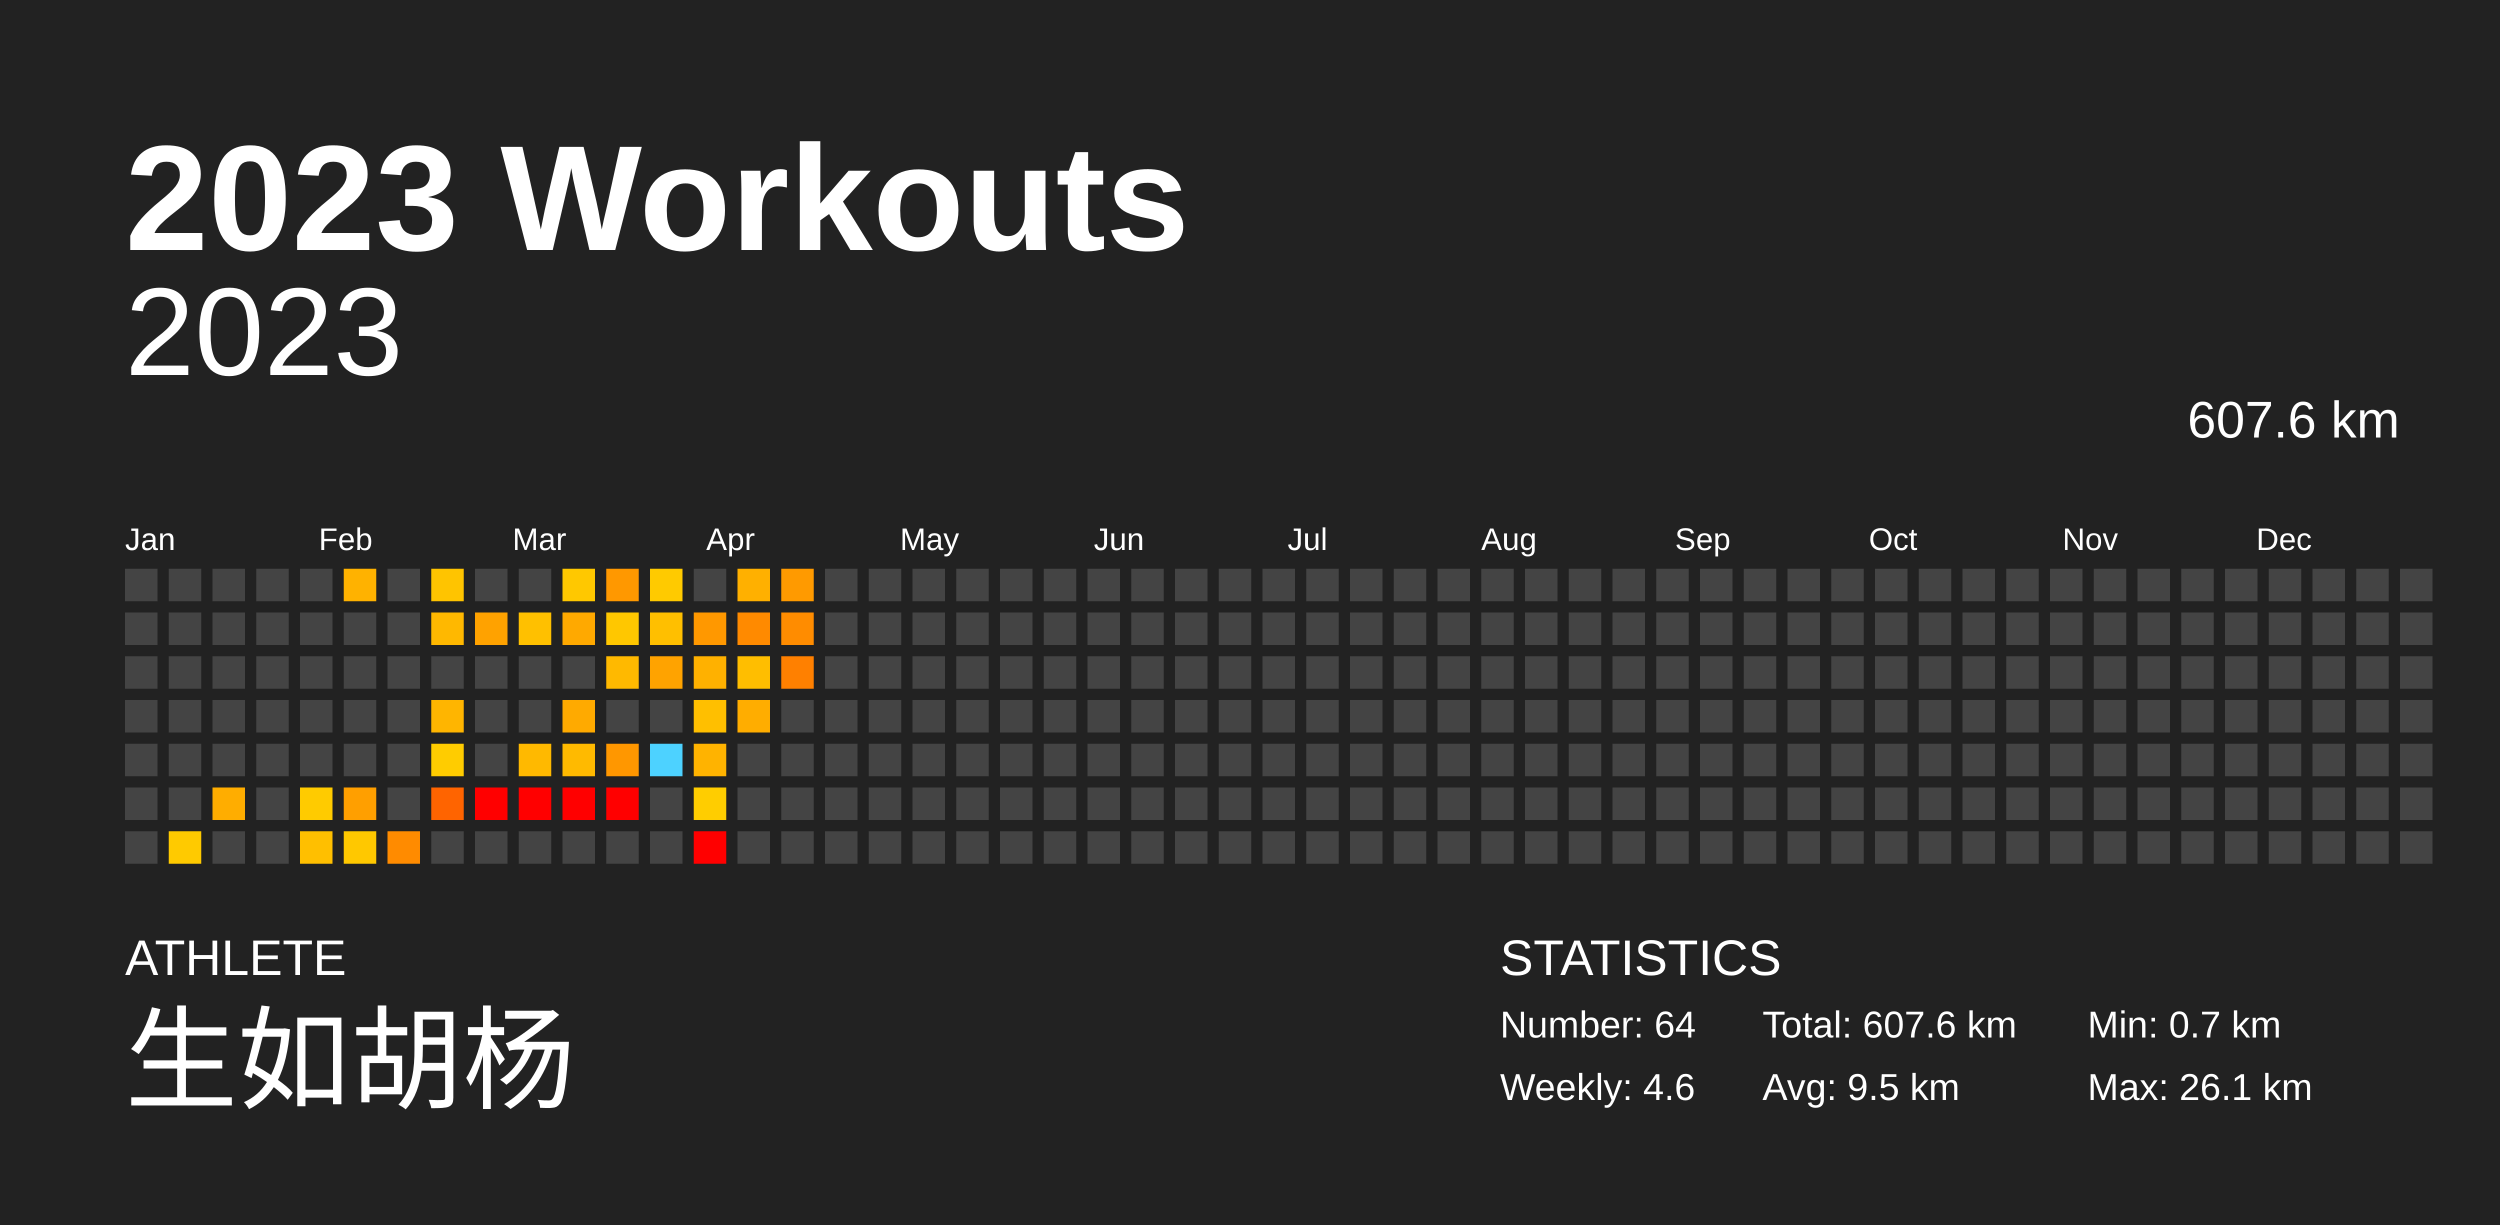
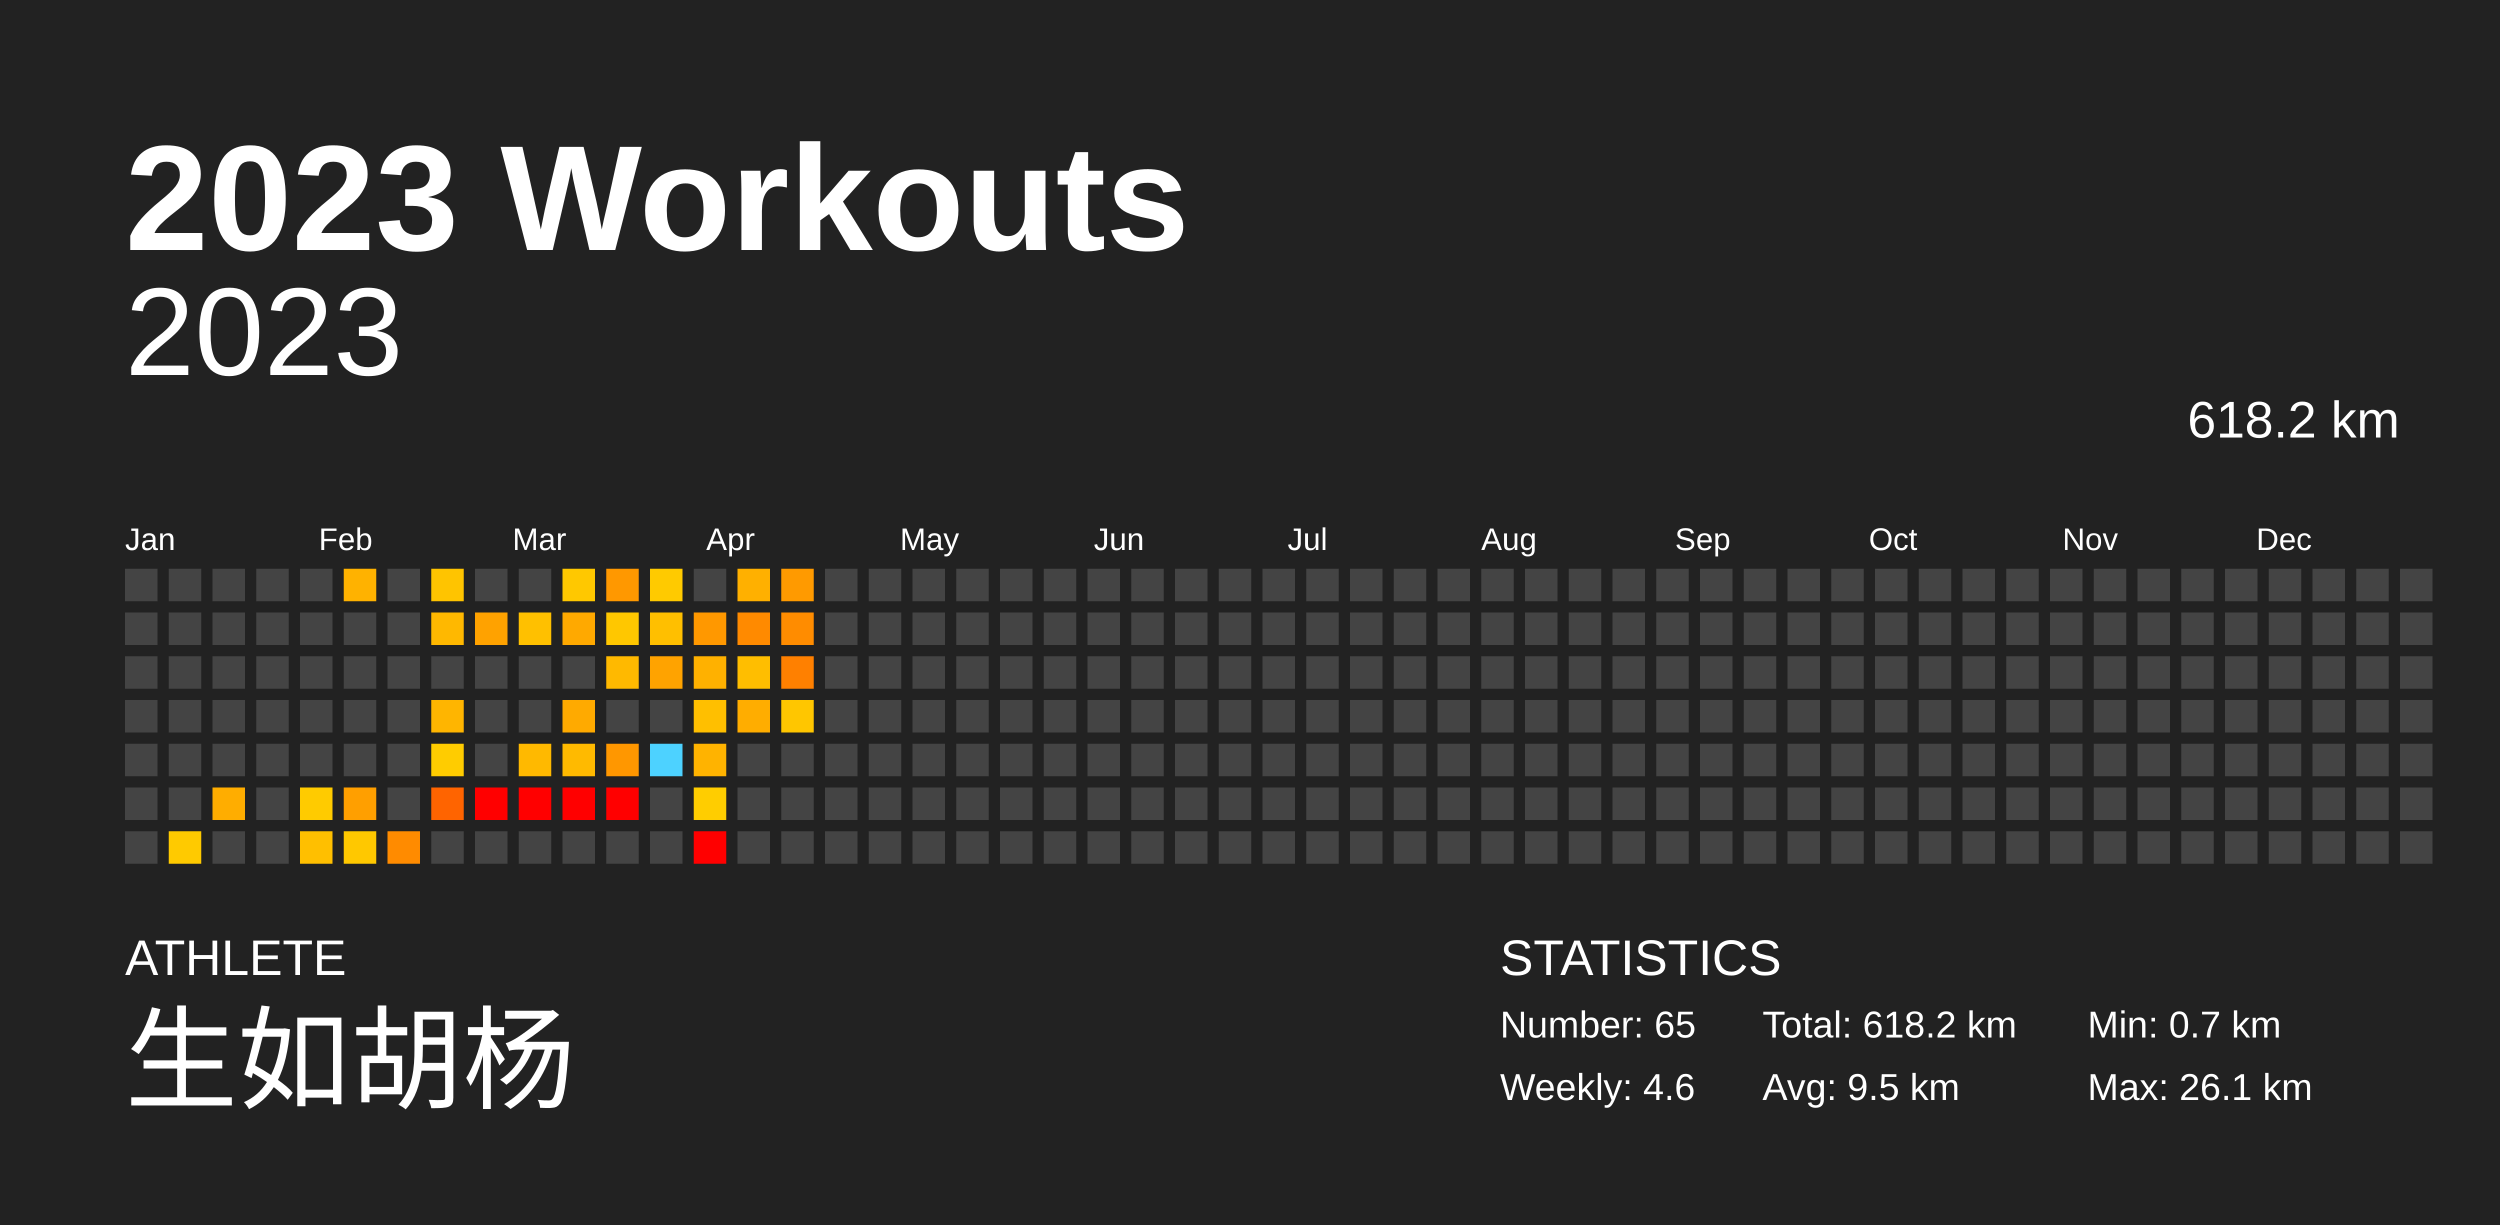
<svg xmlns="http://www.w3.org/2000/svg" baseProfile="full" height="98mm" version="1.1" viewBox="0,0,200,98" width="200mm">
  <defs />
  <rect fill="#222222" height="98" width="200" x="0" y="0" />
  <text fill="#FFFFFF" style="font-size:12px; font-family:Arial; font-weight:bold;" x="10" y="20">2023 Workouts</text>
  <text fill="#FFFFFF" style="font-size:4px; font-family:Arial" x="10" y="78">ATHLETE</text>
  <text fill="#FFFFFF" style="font-size:9px; font-family:Arial" x="10" y="88">生如胡杨</text>
  <text fill="#FFFFFF" style="font-size:4px; font-family:Arial" x="120" y="78">STATISTICS</text>
-   <text fill="#FFFFFF" style="font-size:3px; font-family:Arial" x="120" y="83">Number: 64</text>
+   <text fill="#FFFFFF" style="font-size:3px; font-family:Arial" x="120" y="83">Number: 65</text>
  <text fill="#FFFFFF" style="font-size:3px; font-family:Arial" x="120" y="88">Weekly: 4.6</text>
-   <text fill="#FFFFFF" style="font-size:3px; font-family:Arial" x="141" y="83">Total: 607.6 km</text>
+   <text fill="#FFFFFF" style="font-size:3px; font-family:Arial" x="141" y="83">Total: 618.2 km</text>
  <text fill="#FFFFFF" style="font-size:3px; font-family:Arial" x="141" y="88">Avg: 9.5 km</text>
  <text fill="#FFFFFF" style="font-size:3px; font-family:Arial" x="167" y="83">Min: 0.7 km</text>
  <text fill="#FFFFFF" style="font-size:3px; font-family:Arial" x="167" y="88">Max: 26.1 km</text>
  <text alignment-baseline="hanging" fill="#FFFFFF" style="font-size:10.0px; font-family:Arial;" x="10" y="30">2023</text>
-   <text alignment-baseline="hanging" fill="#FFFFFF" style="font-size:4.125px; font-family:Arial;" x="175" y="35">607.6 km</text>
+   <text alignment-baseline="hanging" fill="#FFFFFF" style="font-size:4.125px; font-family:Arial;" x="175" y="35">618.2 km</text>
  <text fill="#FFFFFF" style="font-size:2.5px; font-family:Arial" x="10.0" y="44">Jan</text>
  <text fill="#FFFFFF" style="font-size:2.5px; font-family:Arial" x="25.5" y="44">Feb</text>
  <text fill="#FFFFFF" style="font-size:2.5px; font-family:Arial" x="41.0" y="44">Mar</text>
  <text fill="#FFFFFF" style="font-size:2.5px; font-family:Arial" x="56.5" y="44">Apr</text>
  <text fill="#FFFFFF" style="font-size:2.5px; font-family:Arial" x="72.0" y="44">May</text>
  <text fill="#FFFFFF" style="font-size:2.5px; font-family:Arial" x="87.5" y="44">Jun</text>
  <text fill="#FFFFFF" style="font-size:2.5px; font-family:Arial" x="103.0" y="44">Jul</text>
  <text fill="#FFFFFF" style="font-size:2.5px; font-family:Arial" x="118.5" y="44">Aug</text>
  <text fill="#FFFFFF" style="font-size:2.5px; font-family:Arial" x="134.0" y="44">Sep</text>
  <text fill="#FFFFFF" style="font-size:2.5px; font-family:Arial" x="149.5" y="44">Oct</text>
  <text fill="#FFFFFF" style="font-size:2.5px; font-family:Arial" x="165.0" y="44">Nov</text>
  <text fill="#FFFFFF" style="font-size:2.5px; font-family:Arial" x="180.5" y="44">Dec</text>
  <rect fill="#444444" height="2.6" width="2.6" x="10.0" y="45.5" />
  <rect fill="#444444" height="2.6" width="2.6" x="10.0" y="49.0" />
  <rect fill="#444444" height="2.6" width="2.6" x="10.0" y="52.5" />
  <rect fill="#444444" height="2.6" width="2.6" x="10.0" y="56.0" />
  <rect fill="#444444" height="2.6" width="2.6" x="10.0" y="59.5" />
  <rect fill="#444444" height="2.6" width="2.6" x="10.0" y="63.0" />
  <rect fill="#444444" height="2.6" width="2.6" x="10.0" y="66.5" />
  <rect fill="#444444" height="2.6" width="2.6" x="13.5" y="45.5" />
  <rect fill="#444444" height="2.6" width="2.6" x="13.5" y="49.0" />
  <rect fill="#444444" height="2.6" width="2.6" x="13.5" y="52.5" />
  <rect fill="#444444" height="2.6" width="2.6" x="13.5" y="56.0" />
  <rect fill="#444444" height="2.6" width="2.6" x="13.5" y="59.5" />
  <rect fill="#444444" height="2.6" width="2.6" x="13.5" y="63.0" />
  <rect fill="#ffca00" height="2.6" width="2.6" x="13.5" y="66.5" />
  <rect fill="#444444" height="2.6" width="2.6" x="17.0" y="45.5" />
  <rect fill="#444444" height="2.6" width="2.6" x="17.0" y="49.0" />
  <rect fill="#444444" height="2.6" width="2.6" x="17.0" y="52.5" />
  <rect fill="#444444" height="2.6" width="2.6" x="17.0" y="56.0" />
  <rect fill="#444444" height="2.6" width="2.6" x="17.0" y="59.5" />
  <rect fill="#ffad00" height="2.6" width="2.6" x="17.0" y="63.0" />
  <rect fill="#444444" height="2.6" width="2.6" x="17.0" y="66.5" />
  <rect fill="#444444" height="2.6" width="2.6" x="20.5" y="45.5" />
  <rect fill="#444444" height="2.6" width="2.6" x="20.5" y="49.0" />
  <rect fill="#444444" height="2.6" width="2.6" x="20.5" y="52.5" />
  <rect fill="#444444" height="2.6" width="2.6" x="20.5" y="56.0" />
  <rect fill="#444444" height="2.6" width="2.6" x="20.5" y="59.5" />
  <rect fill="#444444" height="2.6" width="2.6" x="20.5" y="63.0" />
  <rect fill="#444444" height="2.6" width="2.6" x="20.5" y="66.5" />
  <rect fill="#444444" height="2.6" width="2.6" x="24.0" y="45.5" />
  <rect fill="#444444" height="2.6" width="2.6" x="24.0" y="49.0" />
  <rect fill="#444444" height="2.6" width="2.6" x="24.0" y="52.5" />
  <rect fill="#444444" height="2.6" width="2.6" x="24.0" y="56.0" />
  <rect fill="#444444" height="2.6" width="2.6" x="24.0" y="59.5" />
  <rect fill="#ffcb00" height="2.6" width="2.6" x="24.0" y="63.0" />
  <rect fill="#ffbf00" height="2.6" width="2.6" x="24.0" y="66.5" />
  <rect fill="#ffb200" height="2.6" width="2.6" x="27.5" y="45.5" />
  <rect fill="#444444" height="2.6" width="2.6" x="27.5" y="49.0" />
  <rect fill="#444444" height="2.6" width="2.6" x="27.5" y="52.5" />
  <rect fill="#444444" height="2.6" width="2.6" x="27.5" y="56.0" />
  <rect fill="#444444" height="2.6" width="2.6" x="27.5" y="59.5" />
  <rect fill="#ff9f00" height="2.6" width="2.6" x="27.5" y="63.0" />
  <rect fill="#ffc800" height="2.6" width="2.6" x="27.5" y="66.5" />
  <rect fill="#444444" height="2.6" width="2.6" x="31.0" y="45.5" />
  <rect fill="#444444" height="2.6" width="2.6" x="31.0" y="49.0" />
  <rect fill="#444444" height="2.6" width="2.6" x="31.0" y="52.5" />
  <rect fill="#444444" height="2.6" width="2.6" x="31.0" y="56.0" />
  <rect fill="#444444" height="2.6" width="2.6" x="31.0" y="59.5" />
  <rect fill="#444444" height="2.6" width="2.6" x="31.0" y="63.0" />
  <rect fill="#ff8b00" height="2.6" width="2.6" x="31.0" y="66.5" />
  <rect fill="#ffc400" height="2.6" width="2.6" x="34.5" y="45.5" />
  <rect fill="#ffb800" height="2.6" width="2.6" x="34.5" y="49.0" />
  <rect fill="#444444" height="2.6" width="2.6" x="34.5" y="52.5" />
  <rect fill="#ffb500" height="2.6" width="2.6" x="34.5" y="56.0" />
  <rect fill="#ffcc00" height="2.6" width="2.6" x="34.5" y="59.5" />
  <rect fill="#ff6400" height="2.6" width="2.6" x="34.5" y="63.0" />
  <rect fill="#444444" height="2.6" width="2.6" x="34.5" y="66.5" />
  <rect fill="#444444" height="2.6" width="2.6" x="38.0" y="45.5" />
  <rect fill="#ffa200" height="2.6" width="2.6" x="38.0" y="49.0" />
  <rect fill="#444444" height="2.6" width="2.6" x="38.0" y="52.5" />
  <rect fill="#444444" height="2.6" width="2.6" x="38.0" y="56.0" />
  <rect fill="#444444" height="2.6" width="2.6" x="38.0" y="59.5" />
  <rect fill="red" height="2.6" width="2.6" x="38.0" y="63.0" />
  <rect fill="#444444" height="2.6" width="2.6" x="38.0" y="66.5" />
  <rect fill="#444444" height="2.6" width="2.6" x="41.5" y="45.5" />
  <rect fill="#ffc000" height="2.6" width="2.6" x="41.5" y="49.0" />
  <rect fill="#444444" height="2.6" width="2.6" x="41.5" y="52.5" />
  <rect fill="#444444" height="2.6" width="2.6" x="41.5" y="56.0" />
  <rect fill="#ffb900" height="2.6" width="2.6" x="41.5" y="59.5" />
  <rect fill="red" height="2.6" width="2.6" x="41.5" y="63.0" />
  <rect fill="#444444" height="2.6" width="2.6" x="41.5" y="66.5" />
  <rect fill="#ffc800" height="2.6" width="2.6" x="45.0" y="45.5" />
  <rect fill="#ffa900" height="2.6" width="2.6" x="45.0" y="49.0" />
  <rect fill="#444444" height="2.6" width="2.6" x="45.0" y="52.5" />
  <rect fill="#ffaa00" height="2.6" width="2.6" x="45.0" y="56.0" />
  <rect fill="#ffba00" height="2.6" width="2.6" x="45.0" y="59.5" />
  <rect fill="red" height="2.6" width="2.6" x="45.0" y="63.0" />
  <rect fill="#444444" height="2.6" width="2.6" x="45.0" y="66.5" />
  <rect fill="#ff9800" height="2.6" width="2.6" x="48.5" y="45.5" />
  <rect fill="#ffc700" height="2.6" width="2.6" x="48.5" y="49.0" />
  <rect fill="#ffb900" height="2.6" width="2.6" x="48.5" y="52.5" />
  <rect fill="#444444" height="2.6" width="2.6" x="48.5" y="56.0" />
  <rect fill="#ff9700" height="2.6" width="2.6" x="48.5" y="59.5" />
  <rect fill="red" height="2.6" width="2.6" x="48.5" y="63.0" />
  <rect fill="#444444" height="2.6" width="2.6" x="48.5" y="66.5" />
  <rect fill="#ffca00" height="2.6" width="2.6" x="52.0" y="45.5" />
  <rect fill="#ffbf00" height="2.6" width="2.6" x="52.0" y="49.0" />
  <rect fill="#ffa300" height="2.6" width="2.6" x="52.0" y="52.5" />
  <rect fill="#444444" height="2.6" width="2.6" x="52.0" y="56.0" />
  <rect fill="#4dd2ff" height="2.6" width="2.6" x="52.0" y="59.5" />
  <rect fill="#444444" height="2.6" width="2.6" x="52.0" y="63.0" />
  <rect fill="#444444" height="2.6" width="2.6" x="52.0" y="66.5" />
  <rect fill="#444444" height="2.6" width="2.6" x="55.5" y="45.5" />
  <rect fill="#ff9800" height="2.6" width="2.6" x="55.5" y="49.0" />
  <rect fill="#ffb100" height="2.6" width="2.6" x="55.5" y="52.5" />
  <rect fill="#ffbf00" height="2.6" width="2.6" x="55.5" y="56.0" />
  <rect fill="#ffb300" height="2.6" width="2.6" x="55.5" y="59.5" />
  <rect fill="#ffcd00" height="2.6" width="2.6" x="55.5" y="63.0" />
  <rect fill="red" height="2.6" width="2.6" x="55.5" y="66.5" />
  <rect fill="#ffb000" height="2.6" width="2.6" x="59.0" y="45.5" />
  <rect fill="#ff8a00" height="2.6" width="2.6" x="59.0" y="49.0" />
  <rect fill="#ffbe00" height="2.6" width="2.6" x="59.0" y="52.5" />
  <rect fill="#ffad00" height="2.6" width="2.6" x="59.0" y="56.0" />
  <rect fill="#444444" height="2.6" width="2.6" x="59.0" y="59.5" />
  <rect fill="#444444" height="2.6" width="2.6" x="59.0" y="63.0" />
  <rect fill="#444444" height="2.6" width="2.6" x="59.0" y="66.5" />
  <rect fill="#ff9a00" height="2.6" width="2.6" x="62.5" y="45.5" />
  <rect fill="#ff8c00" height="2.6" width="2.6" x="62.5" y="49.0" />
  <rect fill="#ff8000" height="2.6" width="2.6" x="62.5" y="52.5" />
-   <rect fill="#444444" height="2.6" width="2.6" x="62.5" y="56.0" />
+   <rect fill="#ffc600" height="2.6" width="2.6" x="62.5" y="56.0" />
  <rect fill="#444444" height="2.6" width="2.6" x="62.5" y="59.5" />
  <rect fill="#444444" height="2.6" width="2.6" x="62.5" y="63.0" />
  <rect fill="#444444" height="2.6" width="2.6" x="62.5" y="66.5" />
  <rect fill="#444444" height="2.6" width="2.6" x="66.0" y="45.5" />
  <rect fill="#444444" height="2.6" width="2.6" x="66.0" y="49.0" />
  <rect fill="#444444" height="2.6" width="2.6" x="66.0" y="52.5" />
  <rect fill="#444444" height="2.6" width="2.6" x="66.0" y="56.0" />
  <rect fill="#444444" height="2.6" width="2.6" x="66.0" y="59.5" />
  <rect fill="#444444" height="2.6" width="2.6" x="66.0" y="63.0" />
  <rect fill="#444444" height="2.6" width="2.6" x="66.0" y="66.5" />
  <rect fill="#444444" height="2.6" width="2.6" x="69.5" y="45.5" />
  <rect fill="#444444" height="2.6" width="2.6" x="69.5" y="49.0" />
  <rect fill="#444444" height="2.6" width="2.6" x="69.5" y="52.5" />
  <rect fill="#444444" height="2.6" width="2.6" x="69.5" y="56.0" />
  <rect fill="#444444" height="2.6" width="2.6" x="69.5" y="59.5" />
  <rect fill="#444444" height="2.6" width="2.6" x="69.5" y="63.0" />
  <rect fill="#444444" height="2.6" width="2.6" x="69.5" y="66.5" />
  <rect fill="#444444" height="2.6" width="2.6" x="73.0" y="45.5" />
  <rect fill="#444444" height="2.6" width="2.6" x="73.0" y="49.0" />
  <rect fill="#444444" height="2.6" width="2.6" x="73.0" y="52.5" />
  <rect fill="#444444" height="2.6" width="2.6" x="73.0" y="56.0" />
  <rect fill="#444444" height="2.6" width="2.6" x="73.0" y="59.5" />
  <rect fill="#444444" height="2.6" width="2.6" x="73.0" y="63.0" />
  <rect fill="#444444" height="2.6" width="2.6" x="73.0" y="66.5" />
  <rect fill="#444444" height="2.6" width="2.6" x="76.5" y="45.5" />
  <rect fill="#444444" height="2.6" width="2.6" x="76.5" y="49.0" />
  <rect fill="#444444" height="2.6" width="2.6" x="76.5" y="52.5" />
  <rect fill="#444444" height="2.6" width="2.6" x="76.5" y="56.0" />
  <rect fill="#444444" height="2.6" width="2.6" x="76.5" y="59.5" />
  <rect fill="#444444" height="2.6" width="2.6" x="76.5" y="63.0" />
  <rect fill="#444444" height="2.6" width="2.6" x="76.5" y="66.5" />
  <rect fill="#444444" height="2.6" width="2.6" x="80.0" y="45.5" />
  <rect fill="#444444" height="2.6" width="2.6" x="80.0" y="49.0" />
  <rect fill="#444444" height="2.6" width="2.6" x="80.0" y="52.5" />
  <rect fill="#444444" height="2.6" width="2.6" x="80.0" y="56.0" />
  <rect fill="#444444" height="2.6" width="2.6" x="80.0" y="59.5" />
  <rect fill="#444444" height="2.6" width="2.6" x="80.0" y="63.0" />
  <rect fill="#444444" height="2.6" width="2.6" x="80.0" y="66.5" />
  <rect fill="#444444" height="2.6" width="2.6" x="83.5" y="45.5" />
  <rect fill="#444444" height="2.6" width="2.6" x="83.5" y="49.0" />
  <rect fill="#444444" height="2.6" width="2.6" x="83.5" y="52.5" />
  <rect fill="#444444" height="2.6" width="2.6" x="83.5" y="56.0" />
  <rect fill="#444444" height="2.6" width="2.6" x="83.5" y="59.5" />
  <rect fill="#444444" height="2.6" width="2.6" x="83.5" y="63.0" />
  <rect fill="#444444" height="2.6" width="2.6" x="83.5" y="66.5" />
  <rect fill="#444444" height="2.6" width="2.6" x="87.0" y="45.5" />
  <rect fill="#444444" height="2.6" width="2.6" x="87.0" y="49.0" />
  <rect fill="#444444" height="2.6" width="2.6" x="87.0" y="52.5" />
  <rect fill="#444444" height="2.6" width="2.6" x="87.0" y="56.0" />
  <rect fill="#444444" height="2.6" width="2.6" x="87.0" y="59.5" />
  <rect fill="#444444" height="2.6" width="2.6" x="87.0" y="63.0" />
  <rect fill="#444444" height="2.6" width="2.6" x="87.0" y="66.5" />
  <rect fill="#444444" height="2.6" width="2.6" x="90.5" y="45.5" />
  <rect fill="#444444" height="2.6" width="2.6" x="90.5" y="49.0" />
  <rect fill="#444444" height="2.6" width="2.6" x="90.5" y="52.5" />
  <rect fill="#444444" height="2.6" width="2.6" x="90.5" y="56.0" />
  <rect fill="#444444" height="2.6" width="2.6" x="90.5" y="59.5" />
  <rect fill="#444444" height="2.6" width="2.6" x="90.5" y="63.0" />
  <rect fill="#444444" height="2.6" width="2.6" x="90.5" y="66.5" />
  <rect fill="#444444" height="2.6" width="2.6" x="94.0" y="45.5" />
  <rect fill="#444444" height="2.6" width="2.6" x="94.0" y="49.0" />
  <rect fill="#444444" height="2.6" width="2.6" x="94.0" y="52.5" />
  <rect fill="#444444" height="2.6" width="2.6" x="94.0" y="56.0" />
  <rect fill="#444444" height="2.6" width="2.6" x="94.0" y="59.5" />
  <rect fill="#444444" height="2.6" width="2.6" x="94.0" y="63.0" />
  <rect fill="#444444" height="2.6" width="2.6" x="94.0" y="66.5" />
  <rect fill="#444444" height="2.6" width="2.6" x="97.5" y="45.5" />
  <rect fill="#444444" height="2.6" width="2.6" x="97.5" y="49.0" />
  <rect fill="#444444" height="2.6" width="2.6" x="97.5" y="52.5" />
  <rect fill="#444444" height="2.6" width="2.6" x="97.5" y="56.0" />
  <rect fill="#444444" height="2.6" width="2.6" x="97.5" y="59.5" />
  <rect fill="#444444" height="2.6" width="2.6" x="97.5" y="63.0" />
  <rect fill="#444444" height="2.6" width="2.6" x="97.5" y="66.5" />
  <rect fill="#444444" height="2.6" width="2.6" x="101.0" y="45.5" />
  <rect fill="#444444" height="2.6" width="2.6" x="101.0" y="49.0" />
  <rect fill="#444444" height="2.6" width="2.6" x="101.0" y="52.5" />
  <rect fill="#444444" height="2.6" width="2.6" x="101.0" y="56.0" />
  <rect fill="#444444" height="2.6" width="2.6" x="101.0" y="59.5" />
  <rect fill="#444444" height="2.6" width="2.6" x="101.0" y="63.0" />
  <rect fill="#444444" height="2.6" width="2.6" x="101.0" y="66.5" />
  <rect fill="#444444" height="2.6" width="2.6" x="104.5" y="45.5" />
  <rect fill="#444444" height="2.6" width="2.6" x="104.5" y="49.0" />
  <rect fill="#444444" height="2.6" width="2.6" x="104.5" y="52.5" />
  <rect fill="#444444" height="2.6" width="2.6" x="104.5" y="56.0" />
  <rect fill="#444444" height="2.6" width="2.6" x="104.5" y="59.5" />
  <rect fill="#444444" height="2.6" width="2.6" x="104.5" y="63.0" />
  <rect fill="#444444" height="2.6" width="2.6" x="104.5" y="66.5" />
  <rect fill="#444444" height="2.6" width="2.6" x="108.0" y="45.5" />
  <rect fill="#444444" height="2.6" width="2.6" x="108.0" y="49.0" />
  <rect fill="#444444" height="2.6" width="2.6" x="108.0" y="52.5" />
  <rect fill="#444444" height="2.6" width="2.6" x="108.0" y="56.0" />
  <rect fill="#444444" height="2.6" width="2.6" x="108.0" y="59.5" />
  <rect fill="#444444" height="2.6" width="2.6" x="108.0" y="63.0" />
  <rect fill="#444444" height="2.6" width="2.6" x="108.0" y="66.5" />
  <rect fill="#444444" height="2.6" width="2.6" x="111.5" y="45.5" />
  <rect fill="#444444" height="2.6" width="2.6" x="111.5" y="49.0" />
  <rect fill="#444444" height="2.6" width="2.6" x="111.5" y="52.5" />
  <rect fill="#444444" height="2.6" width="2.6" x="111.5" y="56.0" />
  <rect fill="#444444" height="2.6" width="2.6" x="111.5" y="59.5" />
  <rect fill="#444444" height="2.6" width="2.6" x="111.5" y="63.0" />
  <rect fill="#444444" height="2.6" width="2.6" x="111.5" y="66.5" />
  <rect fill="#444444" height="2.6" width="2.6" x="115.0" y="45.5" />
  <rect fill="#444444" height="2.6" width="2.6" x="115.0" y="49.0" />
  <rect fill="#444444" height="2.6" width="2.6" x="115.0" y="52.5" />
  <rect fill="#444444" height="2.6" width="2.6" x="115.0" y="56.0" />
  <rect fill="#444444" height="2.6" width="2.6" x="115.0" y="59.5" />
  <rect fill="#444444" height="2.6" width="2.6" x="115.0" y="63.0" />
  <rect fill="#444444" height="2.6" width="2.6" x="115.0" y="66.5" />
  <rect fill="#444444" height="2.6" width="2.6" x="118.5" y="45.5" />
  <rect fill="#444444" height="2.6" width="2.6" x="118.5" y="49.0" />
  <rect fill="#444444" height="2.6" width="2.6" x="118.5" y="52.5" />
  <rect fill="#444444" height="2.6" width="2.6" x="118.5" y="56.0" />
  <rect fill="#444444" height="2.6" width="2.6" x="118.5" y="59.5" />
  <rect fill="#444444" height="2.6" width="2.6" x="118.5" y="63.0" />
  <rect fill="#444444" height="2.6" width="2.6" x="118.5" y="66.5" />
  <rect fill="#444444" height="2.6" width="2.6" x="122.0" y="45.5" />
  <rect fill="#444444" height="2.6" width="2.6" x="122.0" y="49.0" />
  <rect fill="#444444" height="2.6" width="2.6" x="122.0" y="52.5" />
  <rect fill="#444444" height="2.6" width="2.6" x="122.0" y="56.0" />
  <rect fill="#444444" height="2.6" width="2.6" x="122.0" y="59.5" />
  <rect fill="#444444" height="2.6" width="2.6" x="122.0" y="63.0" />
  <rect fill="#444444" height="2.6" width="2.6" x="122.0" y="66.5" />
  <rect fill="#444444" height="2.6" width="2.6" x="125.5" y="45.5" />
  <rect fill="#444444" height="2.6" width="2.6" x="125.5" y="49.0" />
  <rect fill="#444444" height="2.6" width="2.6" x="125.5" y="52.5" />
  <rect fill="#444444" height="2.6" width="2.6" x="125.5" y="56.0" />
  <rect fill="#444444" height="2.6" width="2.6" x="125.5" y="59.5" />
  <rect fill="#444444" height="2.6" width="2.6" x="125.5" y="63.0" />
  <rect fill="#444444" height="2.6" width="2.6" x="125.5" y="66.5" />
  <rect fill="#444444" height="2.6" width="2.6" x="129.0" y="45.5" />
  <rect fill="#444444" height="2.6" width="2.6" x="129.0" y="49.0" />
  <rect fill="#444444" height="2.6" width="2.6" x="129.0" y="52.5" />
  <rect fill="#444444" height="2.6" width="2.6" x="129.0" y="56.0" />
  <rect fill="#444444" height="2.6" width="2.6" x="129.0" y="59.5" />
  <rect fill="#444444" height="2.6" width="2.6" x="129.0" y="63.0" />
  <rect fill="#444444" height="2.6" width="2.6" x="129.0" y="66.5" />
  <rect fill="#444444" height="2.6" width="2.6" x="132.5" y="45.5" />
  <rect fill="#444444" height="2.6" width="2.6" x="132.5" y="49.0" />
  <rect fill="#444444" height="2.6" width="2.6" x="132.5" y="52.5" />
  <rect fill="#444444" height="2.6" width="2.6" x="132.5" y="56.0" />
  <rect fill="#444444" height="2.6" width="2.6" x="132.5" y="59.5" />
  <rect fill="#444444" height="2.6" width="2.6" x="132.5" y="63.0" />
  <rect fill="#444444" height="2.6" width="2.6" x="132.5" y="66.5" />
  <rect fill="#444444" height="2.6" width="2.6" x="136.0" y="45.5" />
  <rect fill="#444444" height="2.6" width="2.6" x="136.0" y="49.0" />
  <rect fill="#444444" height="2.6" width="2.6" x="136.0" y="52.5" />
  <rect fill="#444444" height="2.6" width="2.6" x="136.0" y="56.0" />
  <rect fill="#444444" height="2.6" width="2.6" x="136.0" y="59.5" />
  <rect fill="#444444" height="2.6" width="2.6" x="136.0" y="63.0" />
  <rect fill="#444444" height="2.6" width="2.6" x="136.0" y="66.5" />
  <rect fill="#444444" height="2.6" width="2.6" x="139.5" y="45.5" />
  <rect fill="#444444" height="2.6" width="2.6" x="139.5" y="49.0" />
  <rect fill="#444444" height="2.6" width="2.6" x="139.5" y="52.5" />
  <rect fill="#444444" height="2.6" width="2.6" x="139.5" y="56.0" />
  <rect fill="#444444" height="2.6" width="2.6" x="139.5" y="59.5" />
  <rect fill="#444444" height="2.6" width="2.6" x="139.5" y="63.0" />
  <rect fill="#444444" height="2.6" width="2.6" x="139.5" y="66.5" />
  <rect fill="#444444" height="2.6" width="2.6" x="143.0" y="45.5" />
  <rect fill="#444444" height="2.6" width="2.6" x="143.0" y="49.0" />
  <rect fill="#444444" height="2.6" width="2.6" x="143.0" y="52.5" />
  <rect fill="#444444" height="2.6" width="2.6" x="143.0" y="56.0" />
  <rect fill="#444444" height="2.6" width="2.6" x="143.0" y="59.5" />
  <rect fill="#444444" height="2.6" width="2.6" x="143.0" y="63.0" />
  <rect fill="#444444" height="2.6" width="2.6" x="143.0" y="66.5" />
  <rect fill="#444444" height="2.6" width="2.6" x="146.5" y="45.5" />
  <rect fill="#444444" height="2.6" width="2.6" x="146.5" y="49.0" />
  <rect fill="#444444" height="2.6" width="2.6" x="146.5" y="52.5" />
  <rect fill="#444444" height="2.6" width="2.6" x="146.5" y="56.0" />
  <rect fill="#444444" height="2.6" width="2.6" x="146.5" y="59.5" />
  <rect fill="#444444" height="2.6" width="2.6" x="146.5" y="63.0" />
  <rect fill="#444444" height="2.6" width="2.6" x="146.5" y="66.5" />
  <rect fill="#444444" height="2.6" width="2.6" x="150.0" y="45.5" />
  <rect fill="#444444" height="2.6" width="2.6" x="150.0" y="49.0" />
  <rect fill="#444444" height="2.6" width="2.6" x="150.0" y="52.5" />
  <rect fill="#444444" height="2.6" width="2.6" x="150.0" y="56.0" />
  <rect fill="#444444" height="2.6" width="2.6" x="150.0" y="59.5" />
  <rect fill="#444444" height="2.6" width="2.6" x="150.0" y="63.0" />
  <rect fill="#444444" height="2.6" width="2.6" x="150.0" y="66.5" />
  <rect fill="#444444" height="2.6" width="2.6" x="153.5" y="45.5" />
  <rect fill="#444444" height="2.6" width="2.6" x="153.5" y="49.0" />
  <rect fill="#444444" height="2.6" width="2.6" x="153.5" y="52.5" />
  <rect fill="#444444" height="2.6" width="2.6" x="153.5" y="56.0" />
  <rect fill="#444444" height="2.6" width="2.6" x="153.5" y="59.5" />
  <rect fill="#444444" height="2.6" width="2.6" x="153.5" y="63.0" />
  <rect fill="#444444" height="2.6" width="2.6" x="153.5" y="66.5" />
  <rect fill="#444444" height="2.6" width="2.6" x="157.0" y="45.5" />
  <rect fill="#444444" height="2.6" width="2.6" x="157.0" y="49.0" />
  <rect fill="#444444" height="2.6" width="2.6" x="157.0" y="52.5" />
  <rect fill="#444444" height="2.6" width="2.6" x="157.0" y="56.0" />
  <rect fill="#444444" height="2.6" width="2.6" x="157.0" y="59.5" />
  <rect fill="#444444" height="2.6" width="2.6" x="157.0" y="63.0" />
  <rect fill="#444444" height="2.6" width="2.6" x="157.0" y="66.5" />
  <rect fill="#444444" height="2.6" width="2.6" x="160.5" y="45.5" />
  <rect fill="#444444" height="2.6" width="2.6" x="160.5" y="49.0" />
  <rect fill="#444444" height="2.6" width="2.6" x="160.5" y="52.5" />
  <rect fill="#444444" height="2.6" width="2.6" x="160.5" y="56.0" />
  <rect fill="#444444" height="2.6" width="2.6" x="160.5" y="59.5" />
  <rect fill="#444444" height="2.6" width="2.6" x="160.5" y="63.0" />
  <rect fill="#444444" height="2.6" width="2.6" x="160.5" y="66.5" />
  <rect fill="#444444" height="2.6" width="2.6" x="164.0" y="45.5" />
  <rect fill="#444444" height="2.6" width="2.6" x="164.0" y="49.0" />
  <rect fill="#444444" height="2.6" width="2.6" x="164.0" y="52.5" />
  <rect fill="#444444" height="2.6" width="2.6" x="164.0" y="56.0" />
  <rect fill="#444444" height="2.6" width="2.6" x="164.0" y="59.5" />
  <rect fill="#444444" height="2.6" width="2.6" x="164.0" y="63.0" />
  <rect fill="#444444" height="2.6" width="2.6" x="164.0" y="66.5" />
  <rect fill="#444444" height="2.6" width="2.6" x="167.5" y="45.5" />
  <rect fill="#444444" height="2.6" width="2.6" x="167.5" y="49.0" />
  <rect fill="#444444" height="2.6" width="2.6" x="167.5" y="52.5" />
  <rect fill="#444444" height="2.6" width="2.6" x="167.5" y="56.0" />
  <rect fill="#444444" height="2.6" width="2.6" x="167.5" y="59.5" />
  <rect fill="#444444" height="2.6" width="2.6" x="167.5" y="63.0" />
  <rect fill="#444444" height="2.6" width="2.6" x="167.5" y="66.5" />
  <rect fill="#444444" height="2.6" width="2.6" x="171.0" y="45.5" />
  <rect fill="#444444" height="2.6" width="2.6" x="171.0" y="49.0" />
  <rect fill="#444444" height="2.6" width="2.6" x="171.0" y="52.5" />
  <rect fill="#444444" height="2.6" width="2.6" x="171.0" y="56.0" />
  <rect fill="#444444" height="2.6" width="2.6" x="171.0" y="59.5" />
  <rect fill="#444444" height="2.6" width="2.6" x="171.0" y="63.0" />
  <rect fill="#444444" height="2.6" width="2.6" x="171.0" y="66.5" />
  <rect fill="#444444" height="2.6" width="2.6" x="174.5" y="45.5" />
  <rect fill="#444444" height="2.6" width="2.6" x="174.5" y="49.0" />
  <rect fill="#444444" height="2.6" width="2.6" x="174.5" y="52.5" />
  <rect fill="#444444" height="2.6" width="2.6" x="174.5" y="56.0" />
  <rect fill="#444444" height="2.6" width="2.6" x="174.5" y="59.5" />
  <rect fill="#444444" height="2.6" width="2.6" x="174.5" y="63.0" />
  <rect fill="#444444" height="2.6" width="2.6" x="174.5" y="66.5" />
  <rect fill="#444444" height="2.6" width="2.6" x="178.0" y="45.5" />
  <rect fill="#444444" height="2.6" width="2.6" x="178.0" y="49.0" />
  <rect fill="#444444" height="2.6" width="2.6" x="178.0" y="52.5" />
  <rect fill="#444444" height="2.6" width="2.6" x="178.0" y="56.0" />
  <rect fill="#444444" height="2.6" width="2.6" x="178.0" y="59.5" />
  <rect fill="#444444" height="2.6" width="2.6" x="178.0" y="63.0" />
  <rect fill="#444444" height="2.6" width="2.6" x="178.0" y="66.5" />
  <rect fill="#444444" height="2.6" width="2.6" x="181.5" y="45.5" />
  <rect fill="#444444" height="2.6" width="2.6" x="181.5" y="49.0" />
  <rect fill="#444444" height="2.6" width="2.6" x="181.5" y="52.5" />
  <rect fill="#444444" height="2.6" width="2.6" x="181.5" y="56.0" />
  <rect fill="#444444" height="2.6" width="2.6" x="181.5" y="59.5" />
  <rect fill="#444444" height="2.6" width="2.6" x="181.5" y="63.0" />
  <rect fill="#444444" height="2.6" width="2.6" x="181.5" y="66.5" />
  <rect fill="#444444" height="2.6" width="2.6" x="185.0" y="45.5" />
  <rect fill="#444444" height="2.6" width="2.6" x="185.0" y="49.0" />
  <rect fill="#444444" height="2.6" width="2.6" x="185.0" y="52.5" />
  <rect fill="#444444" height="2.6" width="2.6" x="185.0" y="56.0" />
  <rect fill="#444444" height="2.6" width="2.6" x="185.0" y="59.5" />
  <rect fill="#444444" height="2.6" width="2.6" x="185.0" y="63.0" />
  <rect fill="#444444" height="2.6" width="2.6" x="185.0" y="66.5" />
  <rect fill="#444444" height="2.6" width="2.6" x="188.5" y="45.5" />
  <rect fill="#444444" height="2.6" width="2.6" x="188.5" y="49.0" />
  <rect fill="#444444" height="2.6" width="2.6" x="188.5" y="52.5" />
  <rect fill="#444444" height="2.6" width="2.6" x="188.5" y="56.0" />
  <rect fill="#444444" height="2.6" width="2.6" x="188.5" y="59.5" />
  <rect fill="#444444" height="2.6" width="2.6" x="188.5" y="63.0" />
  <rect fill="#444444" height="2.6" width="2.6" x="188.5" y="66.5" />
  <rect fill="#444444" height="2.6" width="2.6" x="192.0" y="45.5" />
  <rect fill="#444444" height="2.6" width="2.6" x="192.0" y="49.0" />
  <rect fill="#444444" height="2.6" width="2.6" x="192.0" y="52.5" />
  <rect fill="#444444" height="2.6" width="2.6" x="192.0" y="56.0" />
  <rect fill="#444444" height="2.6" width="2.6" x="192.0" y="59.5" />
  <rect fill="#444444" height="2.6" width="2.6" x="192.0" y="63.0" />
  <rect fill="#444444" height="2.6" width="2.6" x="192.0" y="66.5" />
</svg>
